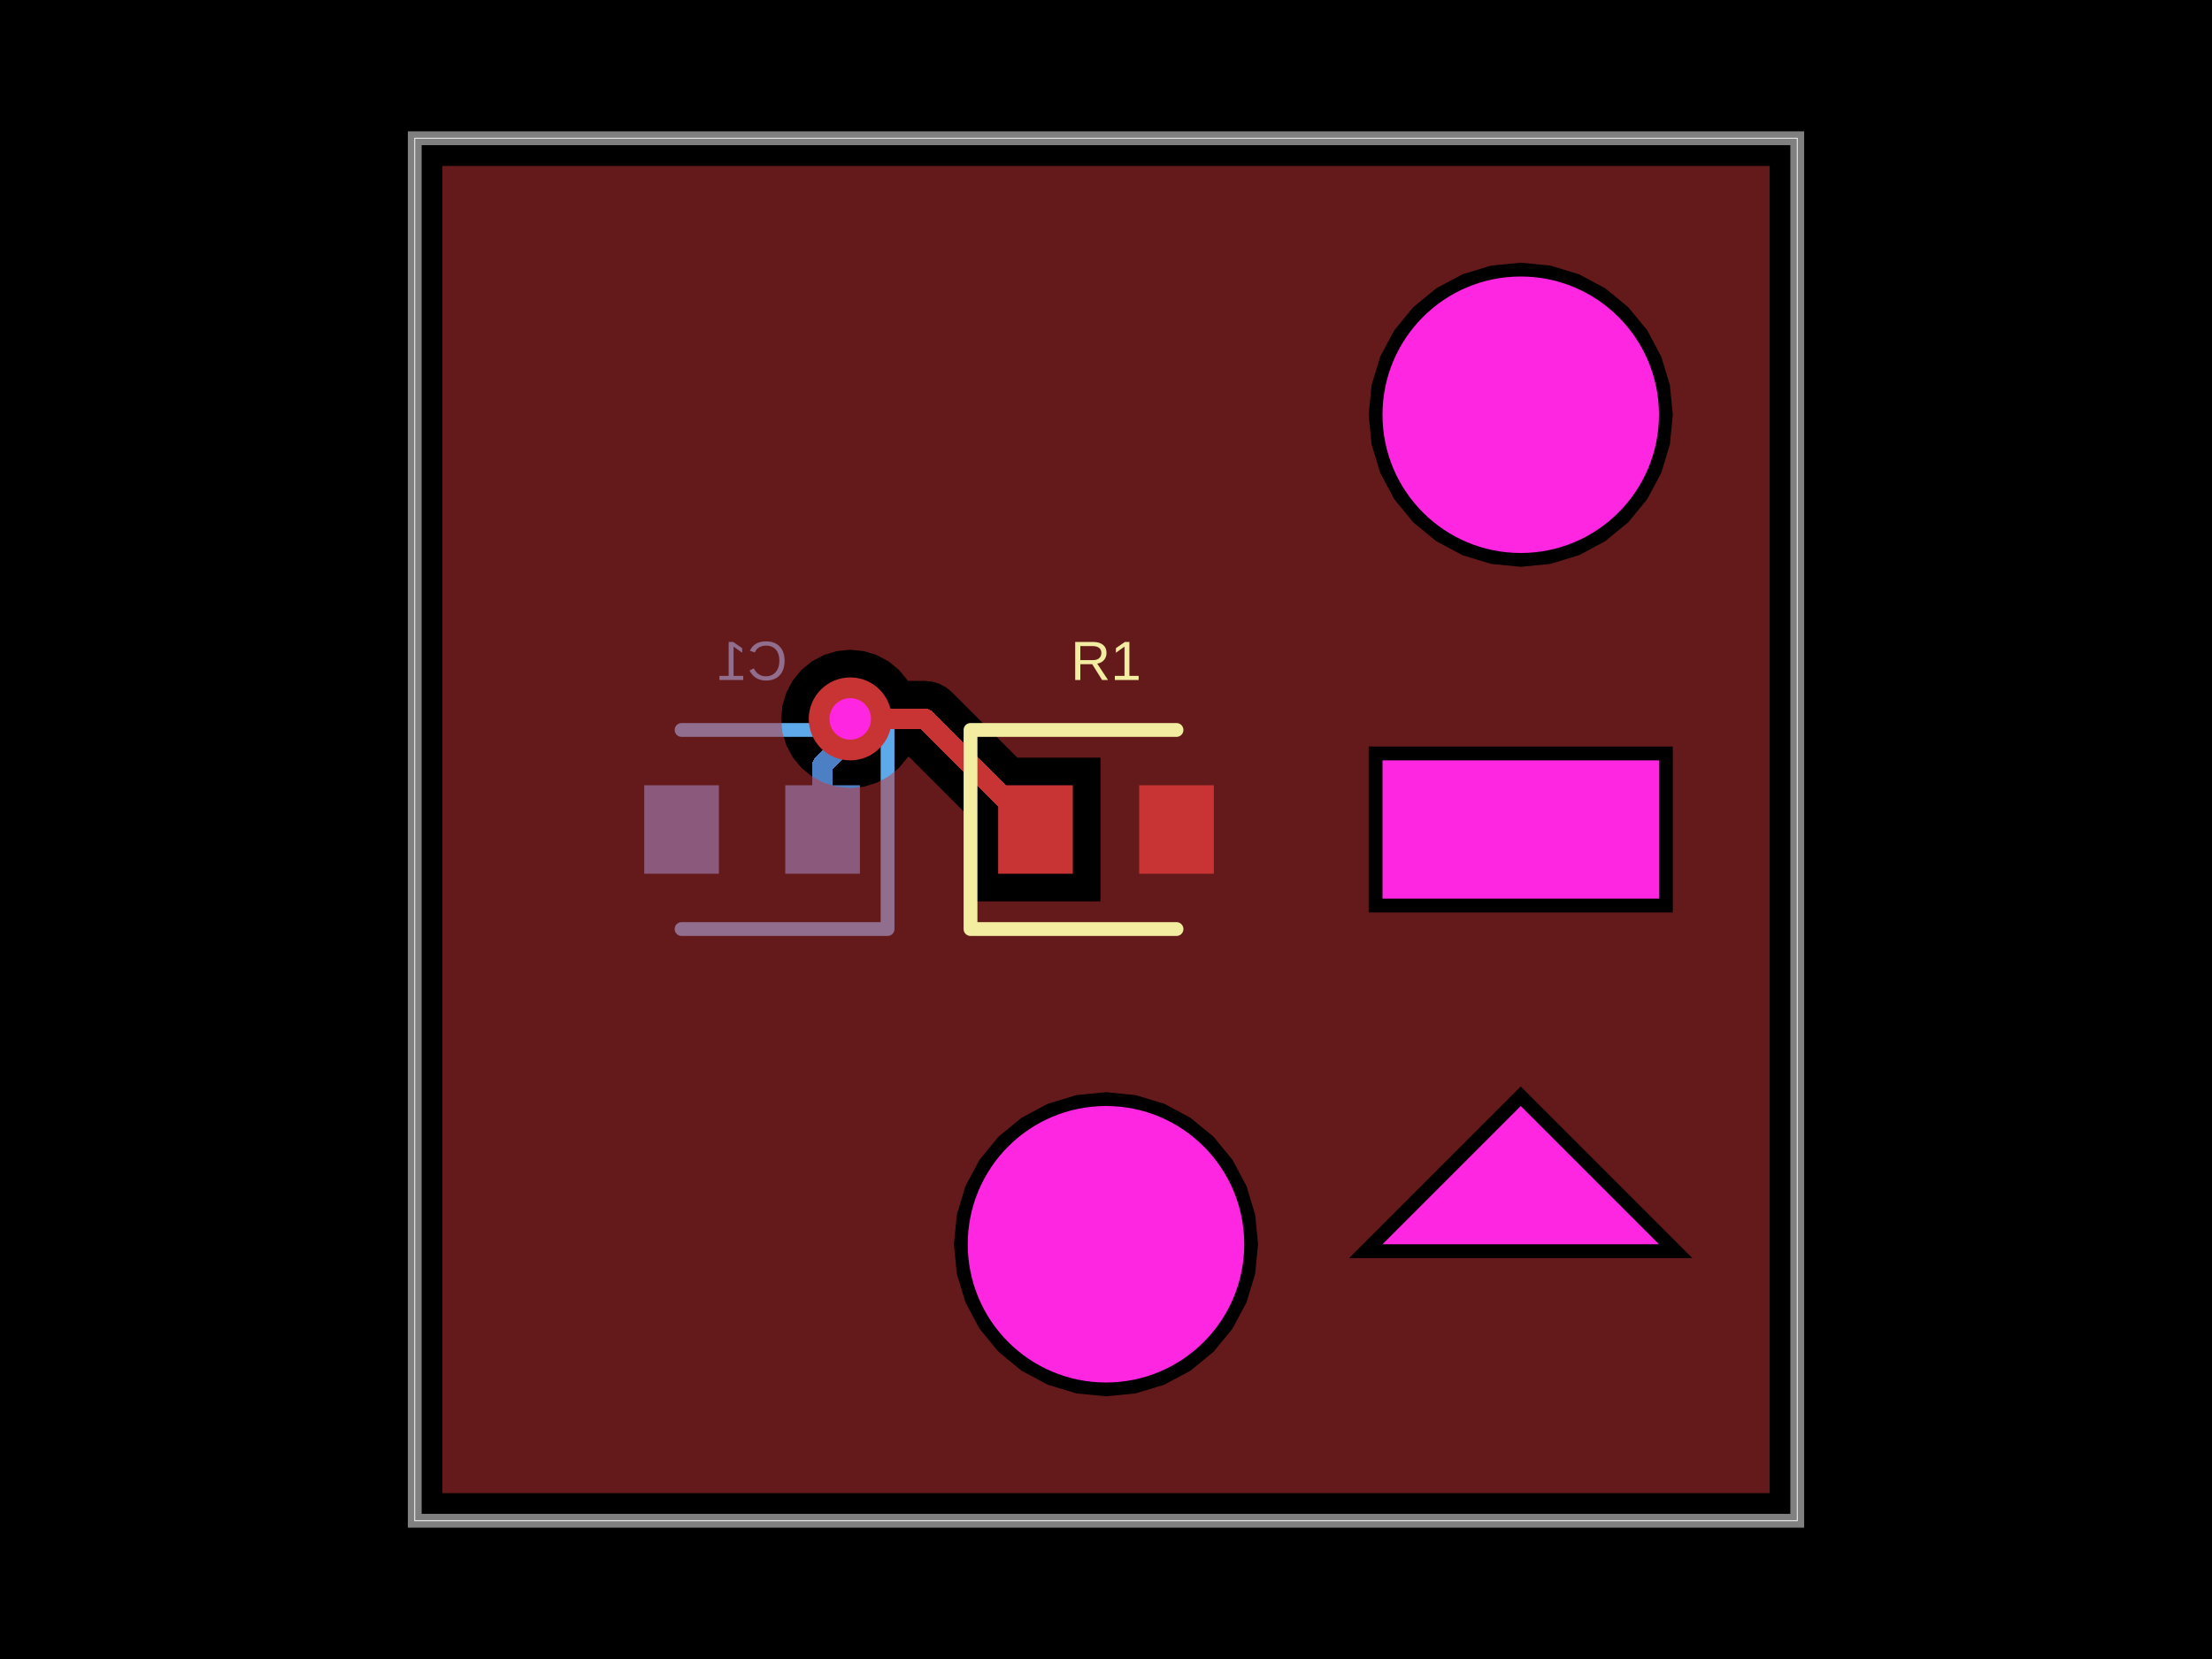
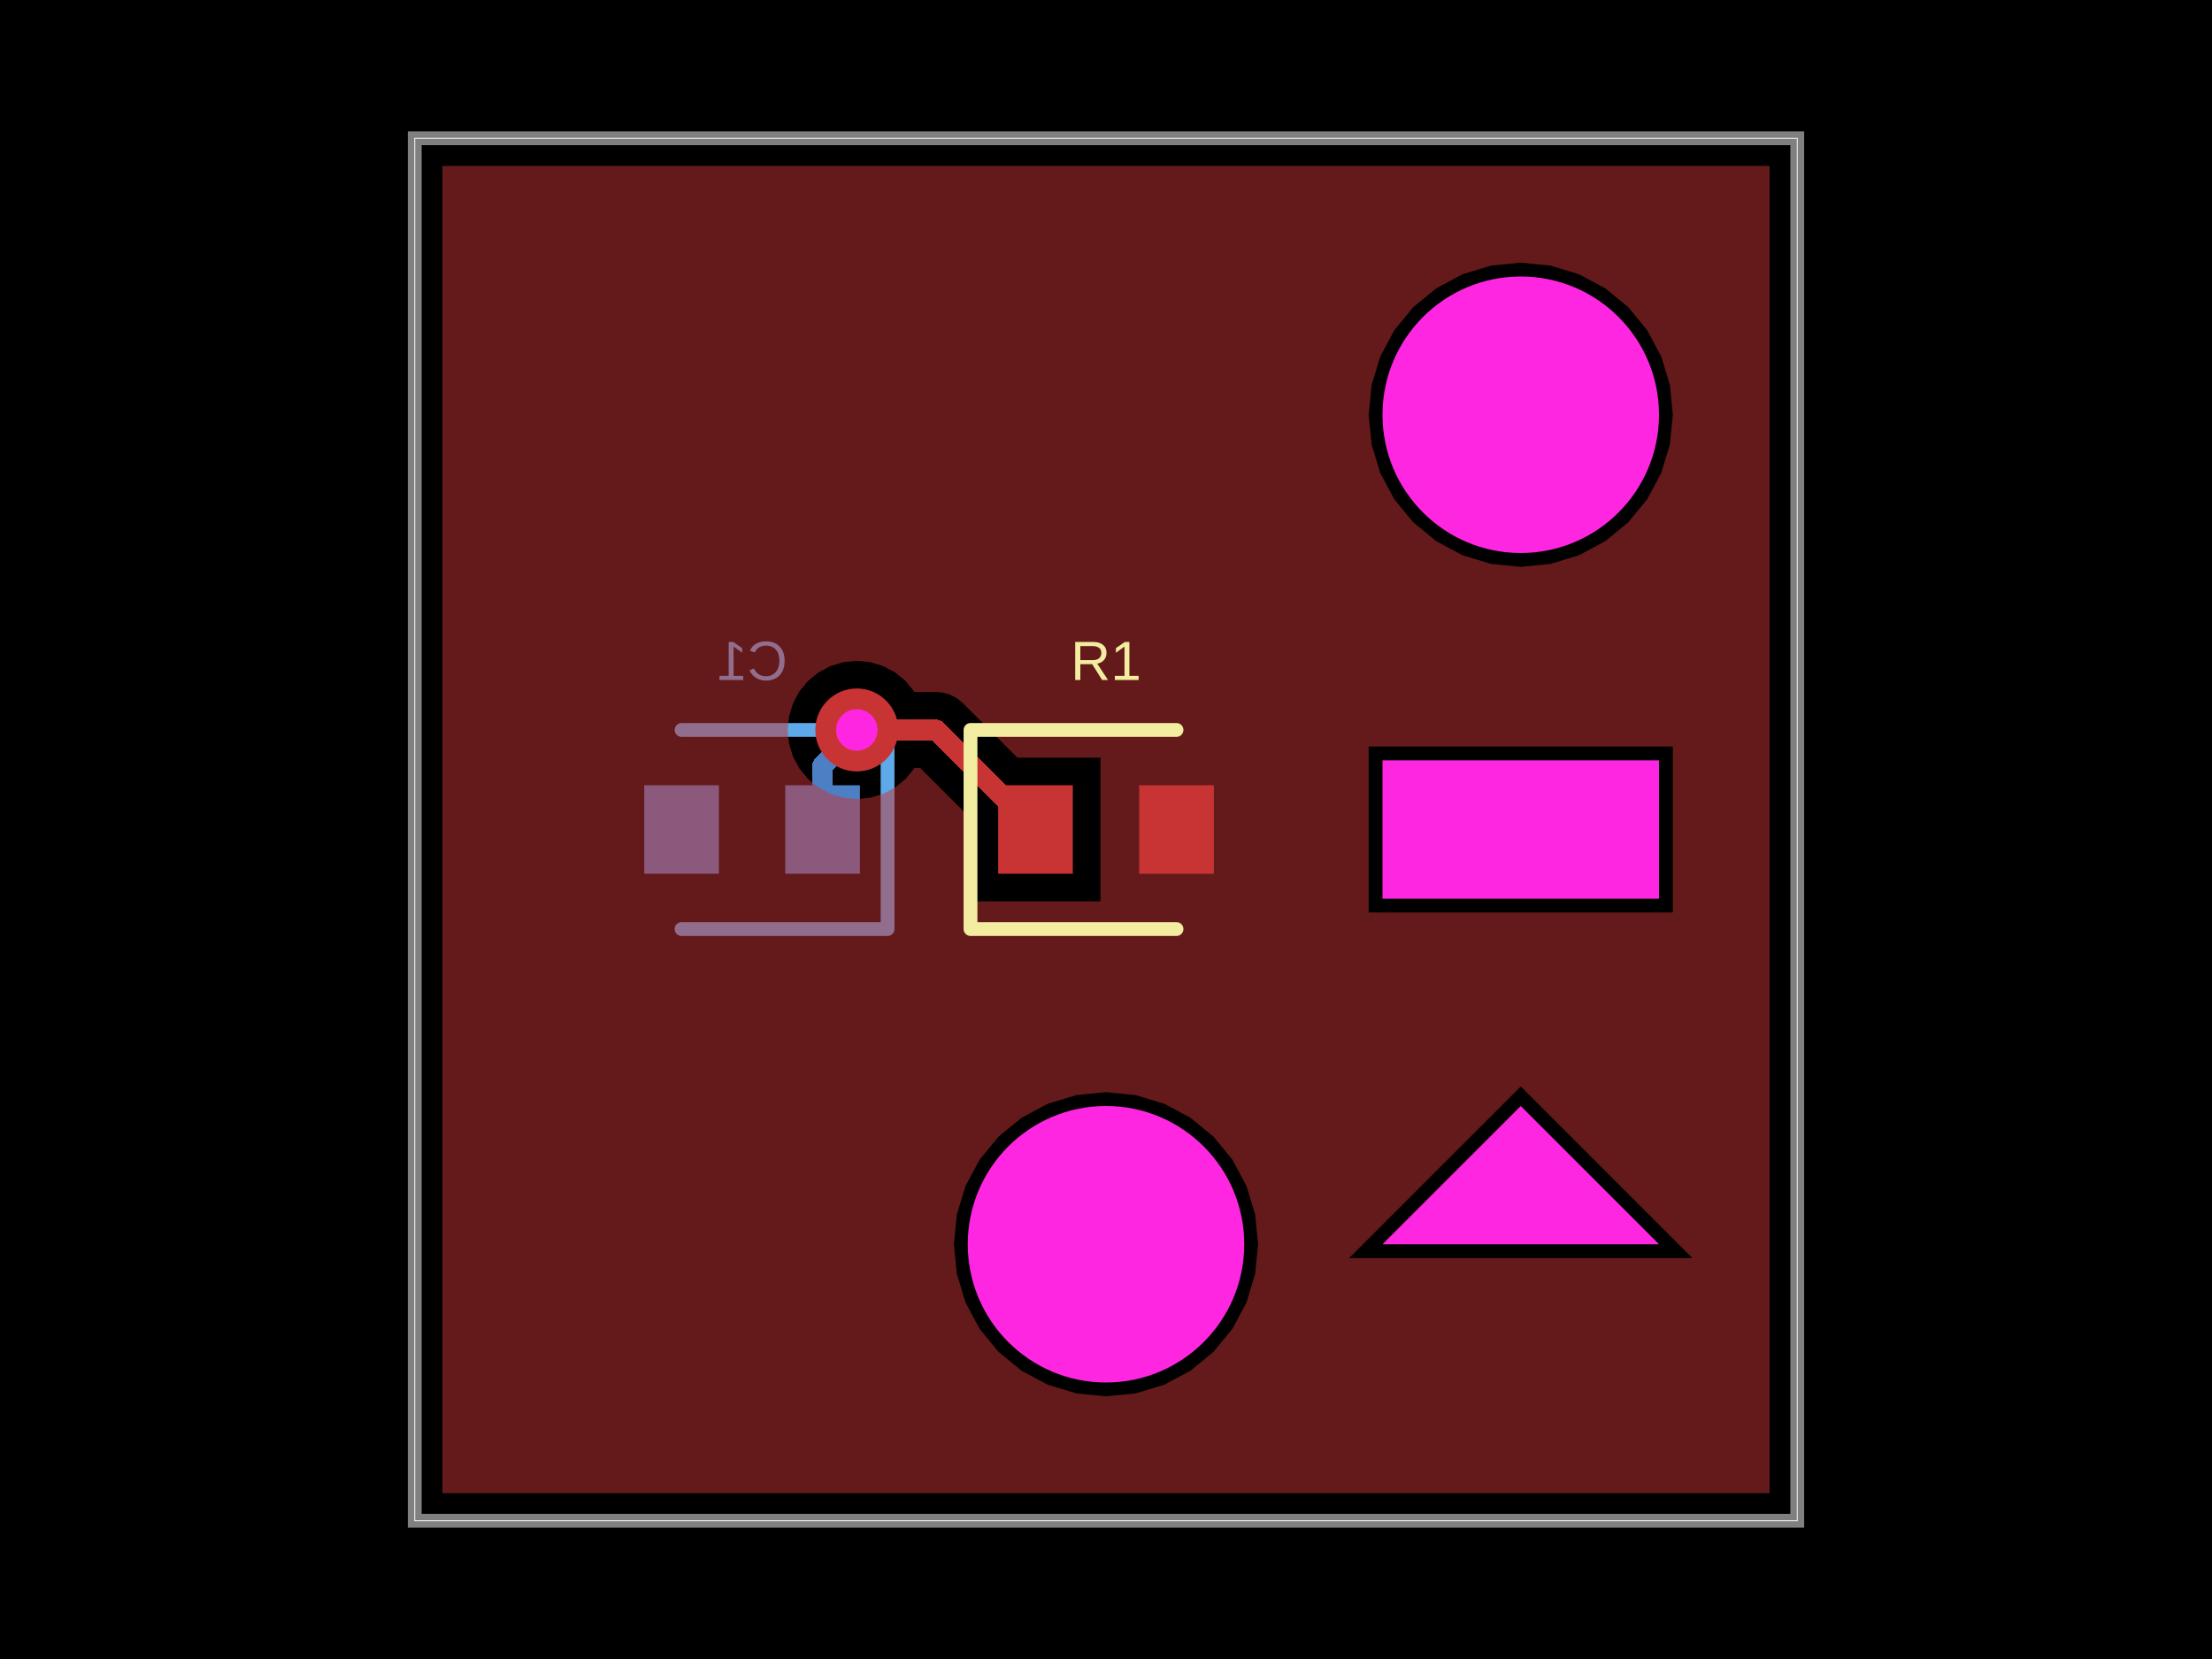
- <svg xmlns="http://www.w3.org/2000/svg" width="800" height="600" data-software-used-string="@tscircuit/core@0.0.942">
+ <svg xmlns="http://www.w3.org/2000/svg" width="800" height="600" data-software-used-string="@tscircuit/core@0.0.946">
  <style />
  <rect class="boundary" x="0" y="0" fill="#000" width="800" height="600" data-type="pcb_background" data-pcb-layer="global" />
  <rect class="pcb-boundary" fill="none" stroke="#fff" stroke-width="0.3" x="150" y="50" width="500" height="500" data-type="pcb_boundary" data-pcb-layer="global" />
  <path class="pcb-board" d="M 150 550 L 650 550 L 650 50 L 150 50 Z" fill="none" stroke="rgba(255, 255, 255, 0.5)" stroke-width="5" data-type="pcb_board" data-pcb-layer="board" />
  <rect class="pcb-pad" fill="rgb(77, 127, 196)" x="284" y="284" width="27" height="32" data-type="pcb_smtpad" data-pcb-layer="bottom" />
  <rect class="pcb-pad" fill="rgb(77, 127, 196)" x="233" y="284" width="27" height="32" data-type="pcb_smtpad" data-pcb-layer="bottom" />
-   <path class="pcb-trace" stroke="rgb(77, 127, 196)" fill="none" d="M 297.5 300 L 297.5 276.648" stroke-width="7.5" stroke-linecap="round" stroke-linejoin="round" shape-rendering="crispEdges" data-type="pcb_trace" data-pcb-layer="bottom" />
-   <path class="pcb-trace" stroke="rgb(77, 127, 196)" fill="none" d="M 297.5 276.648 L 307.5 266.648" stroke-width="7.5" stroke-linecap="round" stroke-linejoin="round" shape-rendering="crispEdges" data-type="pcb_trace" data-pcb-layer="bottom" />
-   <path class="pcb-trace" stroke="rgb(77, 127, 196)" fill="none" d="M 307.5 266.648 L 307.5 260" stroke-width="7.5" stroke-linecap="round" stroke-linejoin="round" shape-rendering="crispEdges" data-type="pcb_trace" data-pcb-layer="bottom" />
-   <path class="pcb-trace" stroke="rgb(77, 127, 196)" fill="none" d="M 307.5 260 L 307.5 260" stroke-width="7.5" stroke-linecap="round" stroke-linejoin="round" shape-rendering="crispEdges" data-type="pcb_trace" data-pcb-layer="bottom" />
+   <path class="pcb-trace" stroke="rgb(77, 127, 196)" fill="none" d="M 297.5 300 L 297.5 277.031" stroke-width="7.5" stroke-linecap="round" stroke-linejoin="round" shape-rendering="crispEdges" data-type="pcb_trace" data-pcb-layer="bottom" />
+   <path class="pcb-trace" stroke="rgb(77, 127, 196)" fill="none" d="M 297.5 277.031 L 307.772 266.759" stroke-width="7.5" stroke-linecap="round" stroke-linejoin="round" shape-rendering="crispEdges" data-type="pcb_trace" data-pcb-layer="bottom" />
+   <path class="pcb-trace" stroke="rgb(77, 127, 196)" fill="none" d="M 307.772 266.759 L 309.875 264" stroke-width="7.5" stroke-linecap="round" stroke-linejoin="round" shape-rendering="crispEdges" data-type="pcb_trace" data-pcb-layer="bottom" />
+   <path class="pcb-trace" stroke="rgb(77, 127, 196)" fill="none" d="M 309.875 264 L 309.875 264" stroke-width="7.5" stroke-linecap="round" stroke-linejoin="round" shape-rendering="crispEdges" data-type="pcb_trace" data-pcb-layer="bottom" />
  <path class="pcb-silkscreen pcb-silkscreen-bottom" d="M 246.5 264 L 321 264 L 321 336 L 246.5 336" fill="none" stroke="#5da9e9" stroke-width="5" stroke-linecap="round" stroke-linejoin="round" data-pcb-component-id="pcb_component_1" data-pcb-silkscreen-path-id="pcb_silkscreen_path_1" data-type="pcb_silkscreen_path" data-pcb-layer="bottom" />
  <text x="0" y="0" dx="0" dy="0" fill="#5da9e9" font-family="Arial, sans-serif" font-size="20" text-anchor="middle" dominant-baseline="central" transform="matrix(-1,0,0,1,272,239)" class="pcb-silkscreen-text pcb-silkscreen-bottom" data-pcb-silkscreen-text-id="pcb_component_1" stroke="none" data-type="pcb_silkscreen_text" data-pcb-layer="bottom">C1</text>
  <rect class="pcb-pad" fill="rgb(200, 52, 52)" x="361" y="284" width="27" height="32" data-type="pcb_smtpad" data-pcb-layer="top" />
  <rect class="pcb-pad" fill="rgb(200, 52, 52)" x="412" y="284" width="27" height="32" data-type="pcb_smtpad" data-pcb-layer="top" />
-   <path class="pcb-trace" stroke="rgb(200, 52, 52)" fill="none" d="M 307.5 260 L 307.5 260" stroke-width="7.5" stroke-linecap="round" stroke-linejoin="round" shape-rendering="crispEdges" data-type="pcb_trace" data-pcb-layer="top" />
-   <path class="pcb-trace" stroke="rgb(200, 52, 52)" fill="none" d="M 307.5 260 L 334.5 260" stroke-width="7.5" stroke-linecap="round" stroke-linejoin="round" shape-rendering="crispEdges" data-type="pcb_trace" data-pcb-layer="top" />
-   <path class="pcb-trace" stroke="rgb(200, 52, 52)" fill="none" d="M 334.5 260 L 374.5 300" stroke-width="7.5" stroke-linecap="round" stroke-linejoin="round" shape-rendering="crispEdges" data-type="pcb_trace" data-pcb-layer="top" />
-   <path class="pcb-copper-pour pcb-copper-pour-brep" d="M 160 540 L 160 60 L 640 60 L 640 540 L 160 540 Z M 605 150 L 603.943 139.27 L 600.813 128.952 L 595.731 119.444 L 588.891 111.109 L 580.556 104.269 L 571.048 99.187 L 560.73 96.057 L 550 95 L 539.27 96.057 L 528.952 99.187 L 519.444 104.269 L 511.109 111.109 L 504.269 119.444 L 499.187 128.952 L 496.057 139.27 L 495 150 L 496.057 160.73 L 499.187 171.048 L 504.269 180.556 L 511.109 188.891 L 519.444 195.731 L 528.952 200.813 L 539.27 203.943 L 550 205 L 560.73 203.943 L 571.048 200.813 L 580.556 195.731 L 588.891 188.891 L 595.731 180.556 L 600.813 171.048 L 603.943 160.73 L 605 150 Z M 455 450 L 453.943 439.27 L 450.813 428.952 L 445.731 419.444 L 438.891 411.109 L 430.556 404.269 L 421.048 399.187 L 410.73 396.057 L 400 395 L 389.27 396.057 L 378.952 399.187 L 369.444 404.269 L 361.109 411.109 L 354.269 419.444 L 349.187 428.952 L 346.057 439.27 L 345 450 L 346.057 460.73 L 349.187 471.048 L 354.269 480.556 L 361.109 488.891 L 369.444 495.731 L 378.952 500.813 L 389.27 503.943 L 400 505 L 410.73 503.943 L 421.048 500.813 L 430.556 495.731 L 438.891 488.891 L 445.731 480.556 L 450.813 471.048 L 453.943 460.73 L 455 450 Z M 495 330 L 605 330 L 605 270 L 495 270 L 495 330 Z M 328.361 273.75 L 328.805 273.75 L 351 295.945 L 351 326 L 398 326 L 398 274 L 367.945 274 L 344.223 250.277 L 342.139 248.567 L 339.762 247.297 L 337.182 246.514 L 334.5 246.25 L 328.361 246.25 L 328.287 246.111 L 325.178 242.322 L 321.389 239.213 L 317.067 236.903 L 312.377 235.48 L 307.5 235 L 302.623 235.48 L 297.933 236.903 L 293.611 239.213 L 289.822 242.322 L 286.713 246.111 L 284.403 250.433 L 282.98 255.123 L 282.5 260 L 282.98 264.877 L 284.403 269.567 L 286.713 273.889 L 289.822 277.678 L 293.611 280.787 L 297.933 283.097 L 302.623 284.52 L 307.5 285 L 312.377 284.52 L 317.067 283.097 L 321.389 280.787 L 325.178 277.678 L 328.287 273.889 L 328.361 273.75 Z M 487.929 455 L 612.071 455 L 550 392.929 L 487.929 455 Z" fill="rgb(200, 52, 52)" fill-rule="evenodd" fill-opacity="0.5" data-type="pcb_copper_pour" data-pcb-layer="top" />
+   <path class="pcb-trace" stroke="rgb(200, 52, 52)" fill="none" d="M 309.875 264 L 309.875 264" stroke-width="7.5" stroke-linecap="round" stroke-linejoin="round" shape-rendering="crispEdges" data-type="pcb_trace" data-pcb-layer="top" />
+   <path class="pcb-trace" stroke="rgb(200, 52, 52)" fill="none" d="M 309.875 264 L 338.5 264" stroke-width="7.5" stroke-linecap="round" stroke-linejoin="round" shape-rendering="crispEdges" data-type="pcb_trace" data-pcb-layer="top" />
+   <path class="pcb-trace" stroke="rgb(200, 52, 52)" fill="none" d="M 338.5 264 L 374.5 300" stroke-width="7.5" stroke-linecap="round" stroke-linejoin="round" shape-rendering="crispEdges" data-type="pcb_trace" data-pcb-layer="top" />
+   <path class="pcb-copper-pour pcb-copper-pour-brep" d="M 160 540 L 160 60 L 640 60 L 640 540 L 160 540 Z M 605 150 L 603.943 139.27 L 600.813 128.952 L 595.731 119.444 L 588.891 111.109 L 580.556 104.269 L 571.048 99.187 L 560.73 96.057 L 550 95 L 539.27 96.057 L 528.952 99.187 L 519.444 104.269 L 511.109 111.109 L 504.269 119.444 L 499.187 128.952 L 496.057 139.27 L 495 150 L 496.057 160.73 L 499.187 171.048 L 504.269 180.556 L 511.109 188.891 L 519.444 195.731 L 528.952 200.813 L 539.27 203.943 L 550 205 L 560.73 203.943 L 571.048 200.813 L 580.556 195.731 L 588.891 188.891 L 595.731 180.556 L 600.813 171.048 L 603.943 160.73 L 605 150 Z M 455 450 L 453.943 439.27 L 450.813 428.952 L 445.731 419.444 L 438.891 411.109 L 430.556 404.269 L 421.048 399.187 L 410.73 396.057 L 400 395 L 389.27 396.057 L 378.952 399.187 L 369.444 404.269 L 361.109 411.109 L 354.269 419.444 L 349.187 428.952 L 346.057 439.27 L 345 450 L 346.057 460.73 L 349.187 471.048 L 354.269 480.556 L 361.109 488.891 L 369.444 495.731 L 378.952 500.813 L 389.27 503.943 L 400 505 L 410.73 503.943 L 421.048 500.813 L 430.556 495.731 L 438.891 488.891 L 445.731 480.556 L 450.813 471.048 L 453.943 460.73 L 455 450 Z M 495 330 L 605 330 L 605 270 L 495 270 L 495 330 Z M 330.736 277.75 L 332.805 277.75 L 351 295.945 L 351 326 L 398 326 L 398 274 L 367.945 274 L 348.223 254.277 L 346.139 252.567 L 343.762 251.297 L 341.182 250.514 L 338.5 250.25 L 330.736 250.25 L 330.662 250.111 L 327.553 246.322 L 323.764 243.213 L 319.442 240.903 L 314.752 239.48 L 309.875 239 L 304.998 239.48 L 300.308 240.903 L 295.986 243.213 L 292.197 246.322 L 289.088 250.111 L 286.778 254.433 L 285.355 259.123 L 284.875 264 L 285.355 268.877 L 286.778 273.567 L 289.088 277.889 L 292.197 281.678 L 295.986 284.787 L 300.308 287.097 L 304.998 288.52 L 309.875 289 L 314.752 288.52 L 319.442 287.097 L 323.764 284.787 L 327.553 281.678 L 330.662 277.889 L 330.736 277.75 Z M 487.929 455 L 612.071 455 L 550 392.929 L 487.929 455 Z" fill="rgb(200, 52, 52)" fill-rule="evenodd" fill-opacity="0.5" data-type="pcb_copper_pour" data-pcb-layer="top" />
  <path class="pcb-silkscreen pcb-silkscreen-top" d="M 425.5 264 L 351 264 L 351 336 L 425.5 336" fill="none" stroke="#f2eda1" stroke-width="5" stroke-linecap="round" stroke-linejoin="round" data-pcb-component-id="pcb_component_0" data-pcb-silkscreen-path-id="pcb_silkscreen_path_0" data-type="pcb_silkscreen_path" data-pcb-layer="top" />
  <text x="0" y="0" dx="0" dy="0" fill="#f2eda1" font-family="Arial, sans-serif" font-size="20" text-anchor="middle" dominant-baseline="central" transform="matrix(1,0,0,1,400,239)" class="pcb-silkscreen-text pcb-silkscreen-top" data-pcb-silkscreen-text-id="pcb_component_0" stroke="none" data-type="pcb_silkscreen_text" data-pcb-layer="top">R1</text>
  <g data-type="pcb_via" data-pcb-layer="through">
-     <circle class="pcb-hole-outer" fill="rgb(200, 52, 52)" cx="307.5" cy="260" r="15" data-type="pcb_via" data-pcb-layer="top" />
-     <circle class="pcb-hole-inner" fill="#FF26E2" cx="307.5" cy="260" r="7.5" data-type="pcb_via" data-pcb-layer="drill" />
+     <circle class="pcb-hole-outer" fill="rgb(200, 52, 52)" cx="309.875" cy="264" r="15" data-type="pcb_via" data-pcb-layer="top" />
+     <circle class="pcb-hole-inner" fill="#FF26E2" cx="309.875" cy="264" r="7.5" data-type="pcb_via" data-pcb-layer="drill" />
  </g>
  <rect class="pcb-cutout pcb-cutout-rect" x="-50" y="-25" width="100" height="50" fill="#FF26E2" transform="matrix(1,0,0,1,550,300)" data-type="pcb_cutout" data-pcb-layer="drill" />
  <circle class="pcb-cutout pcb-cutout-circle" cx="550" cy="150" r="50" fill="#FF26E2" data-type="pcb_cutout" data-pcb-layer="drill" />
  <polygon class="pcb-cutout pcb-cutout-polygon" points="550,400 550,400 600,450 500,450" fill="#FF26E2" data-type="pcb_cutout" data-pcb-layer="drill" />
  <circle class="pcb-hole" cx="400" cy="450" r="50" fill="#FF26E2" data-type="pcb_hole" data-pcb-layer="drill" />
</svg>
